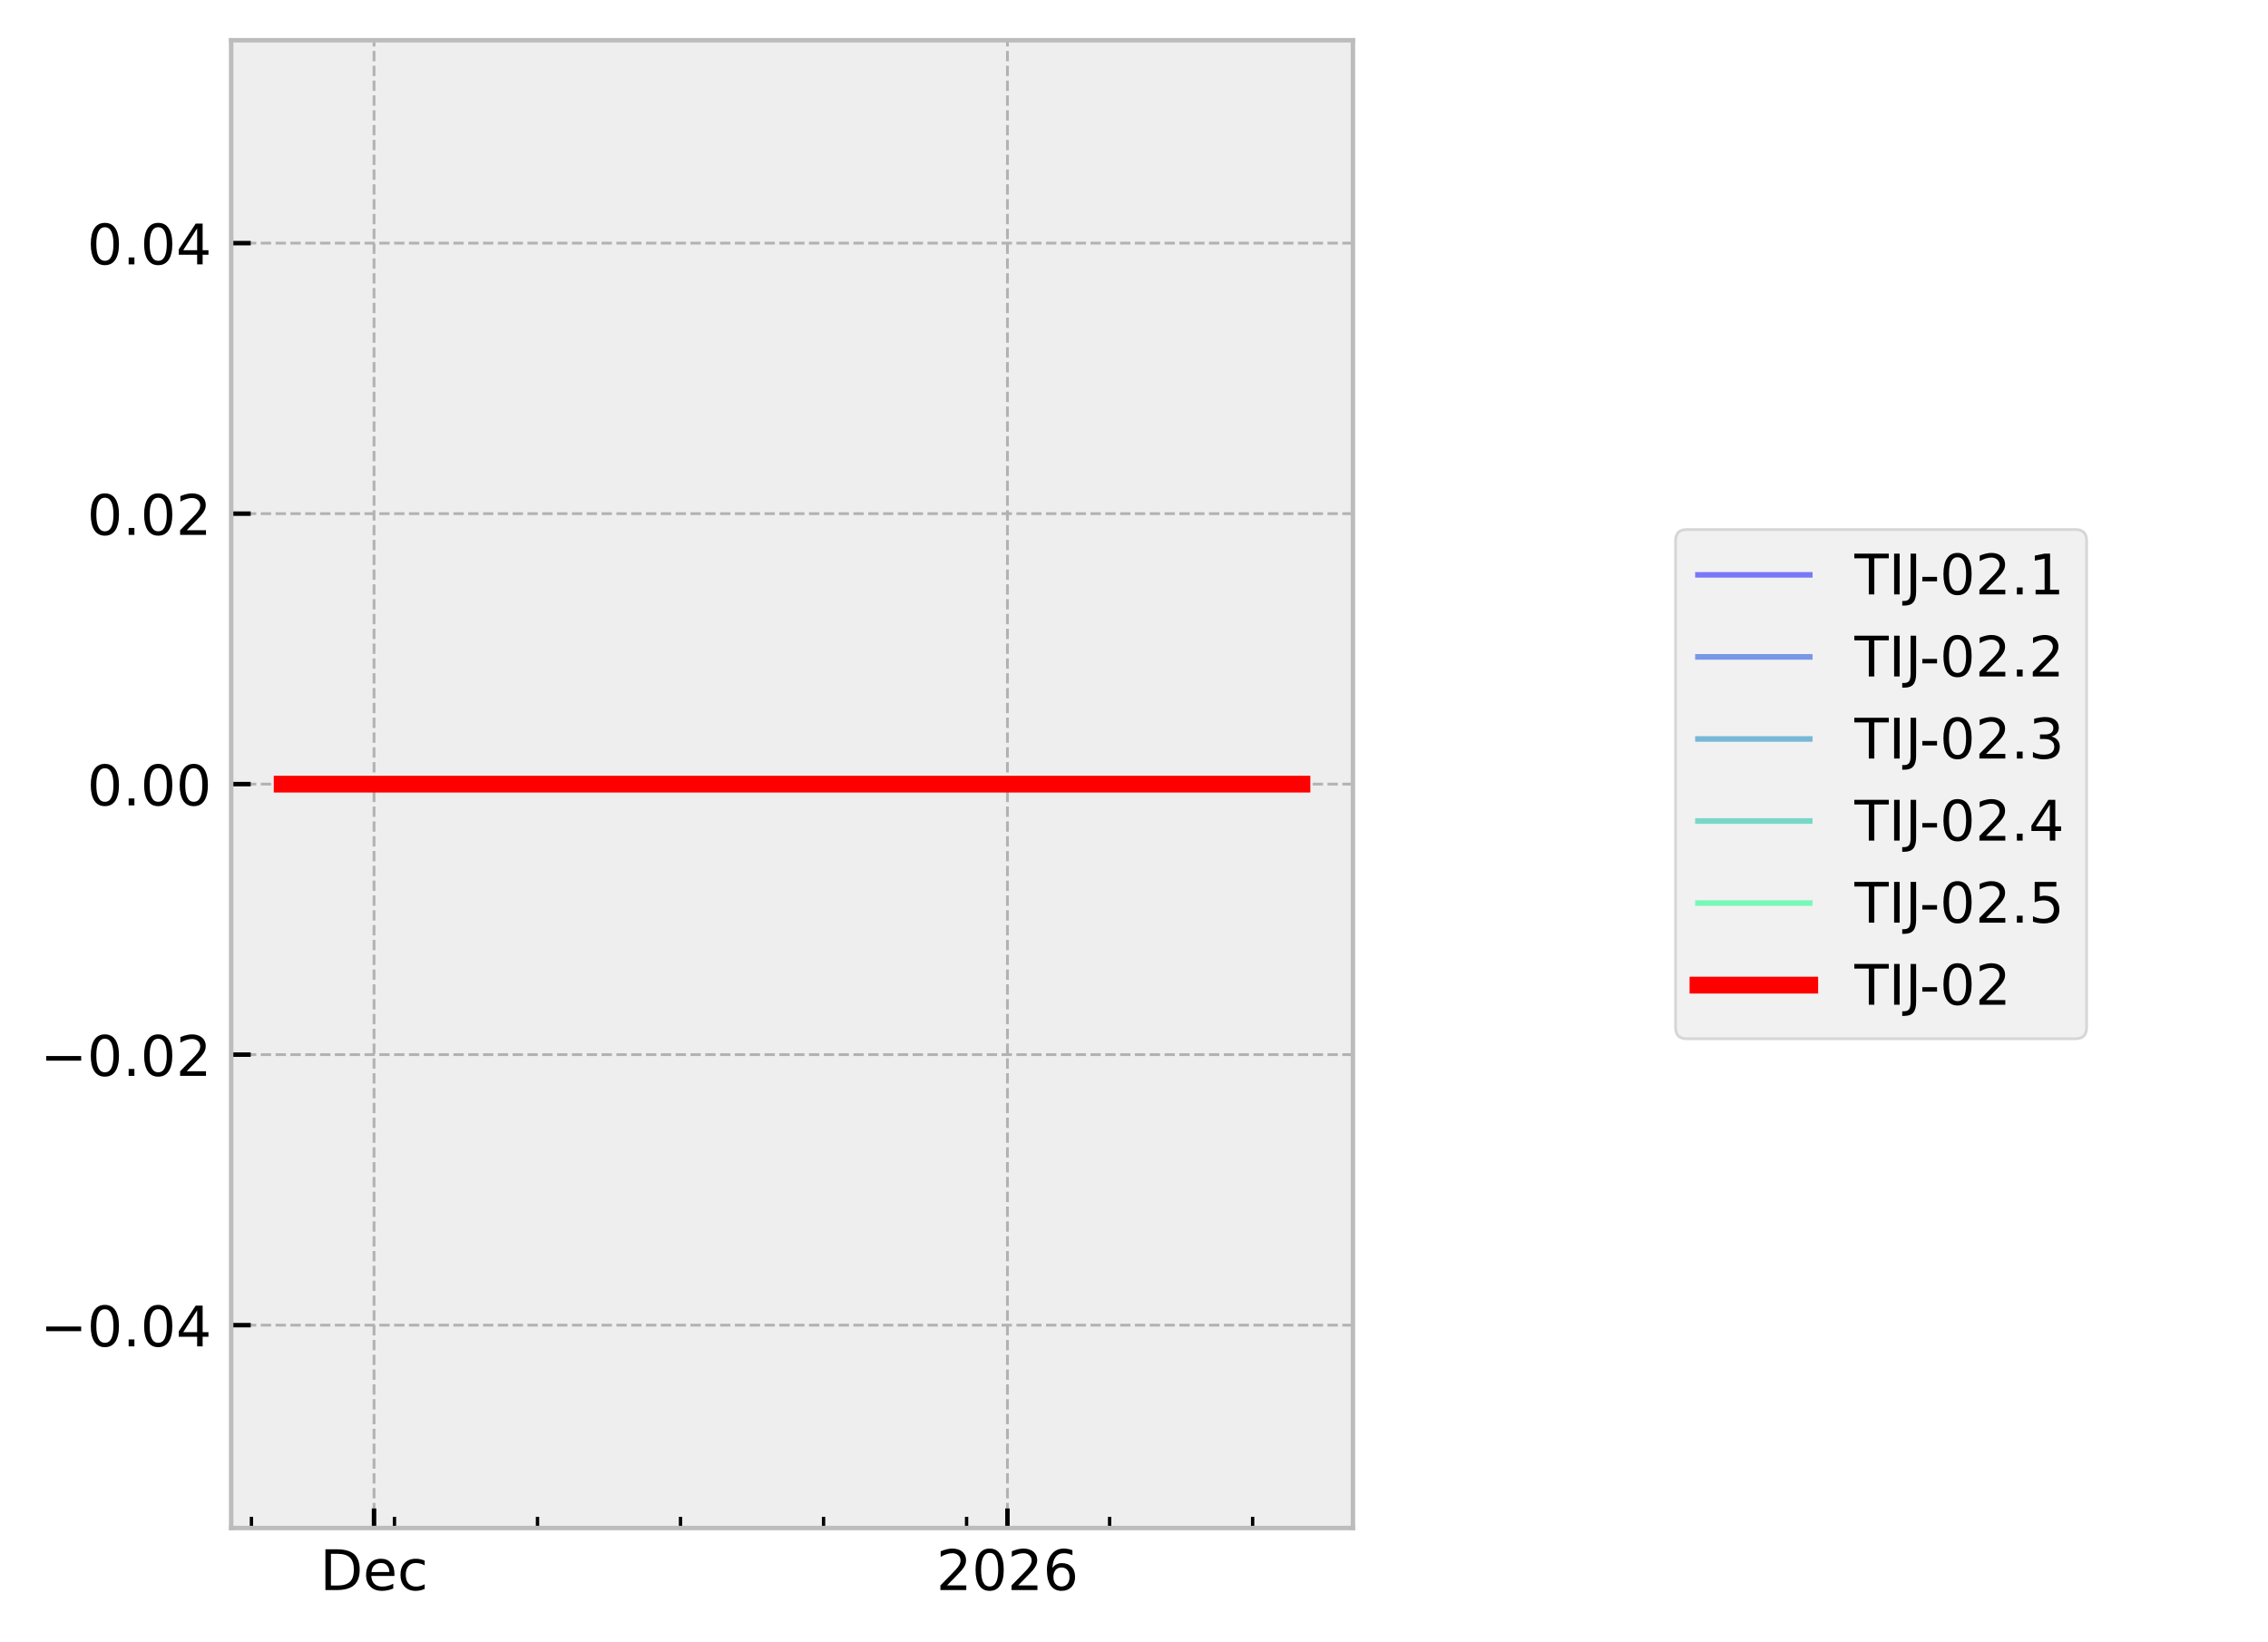
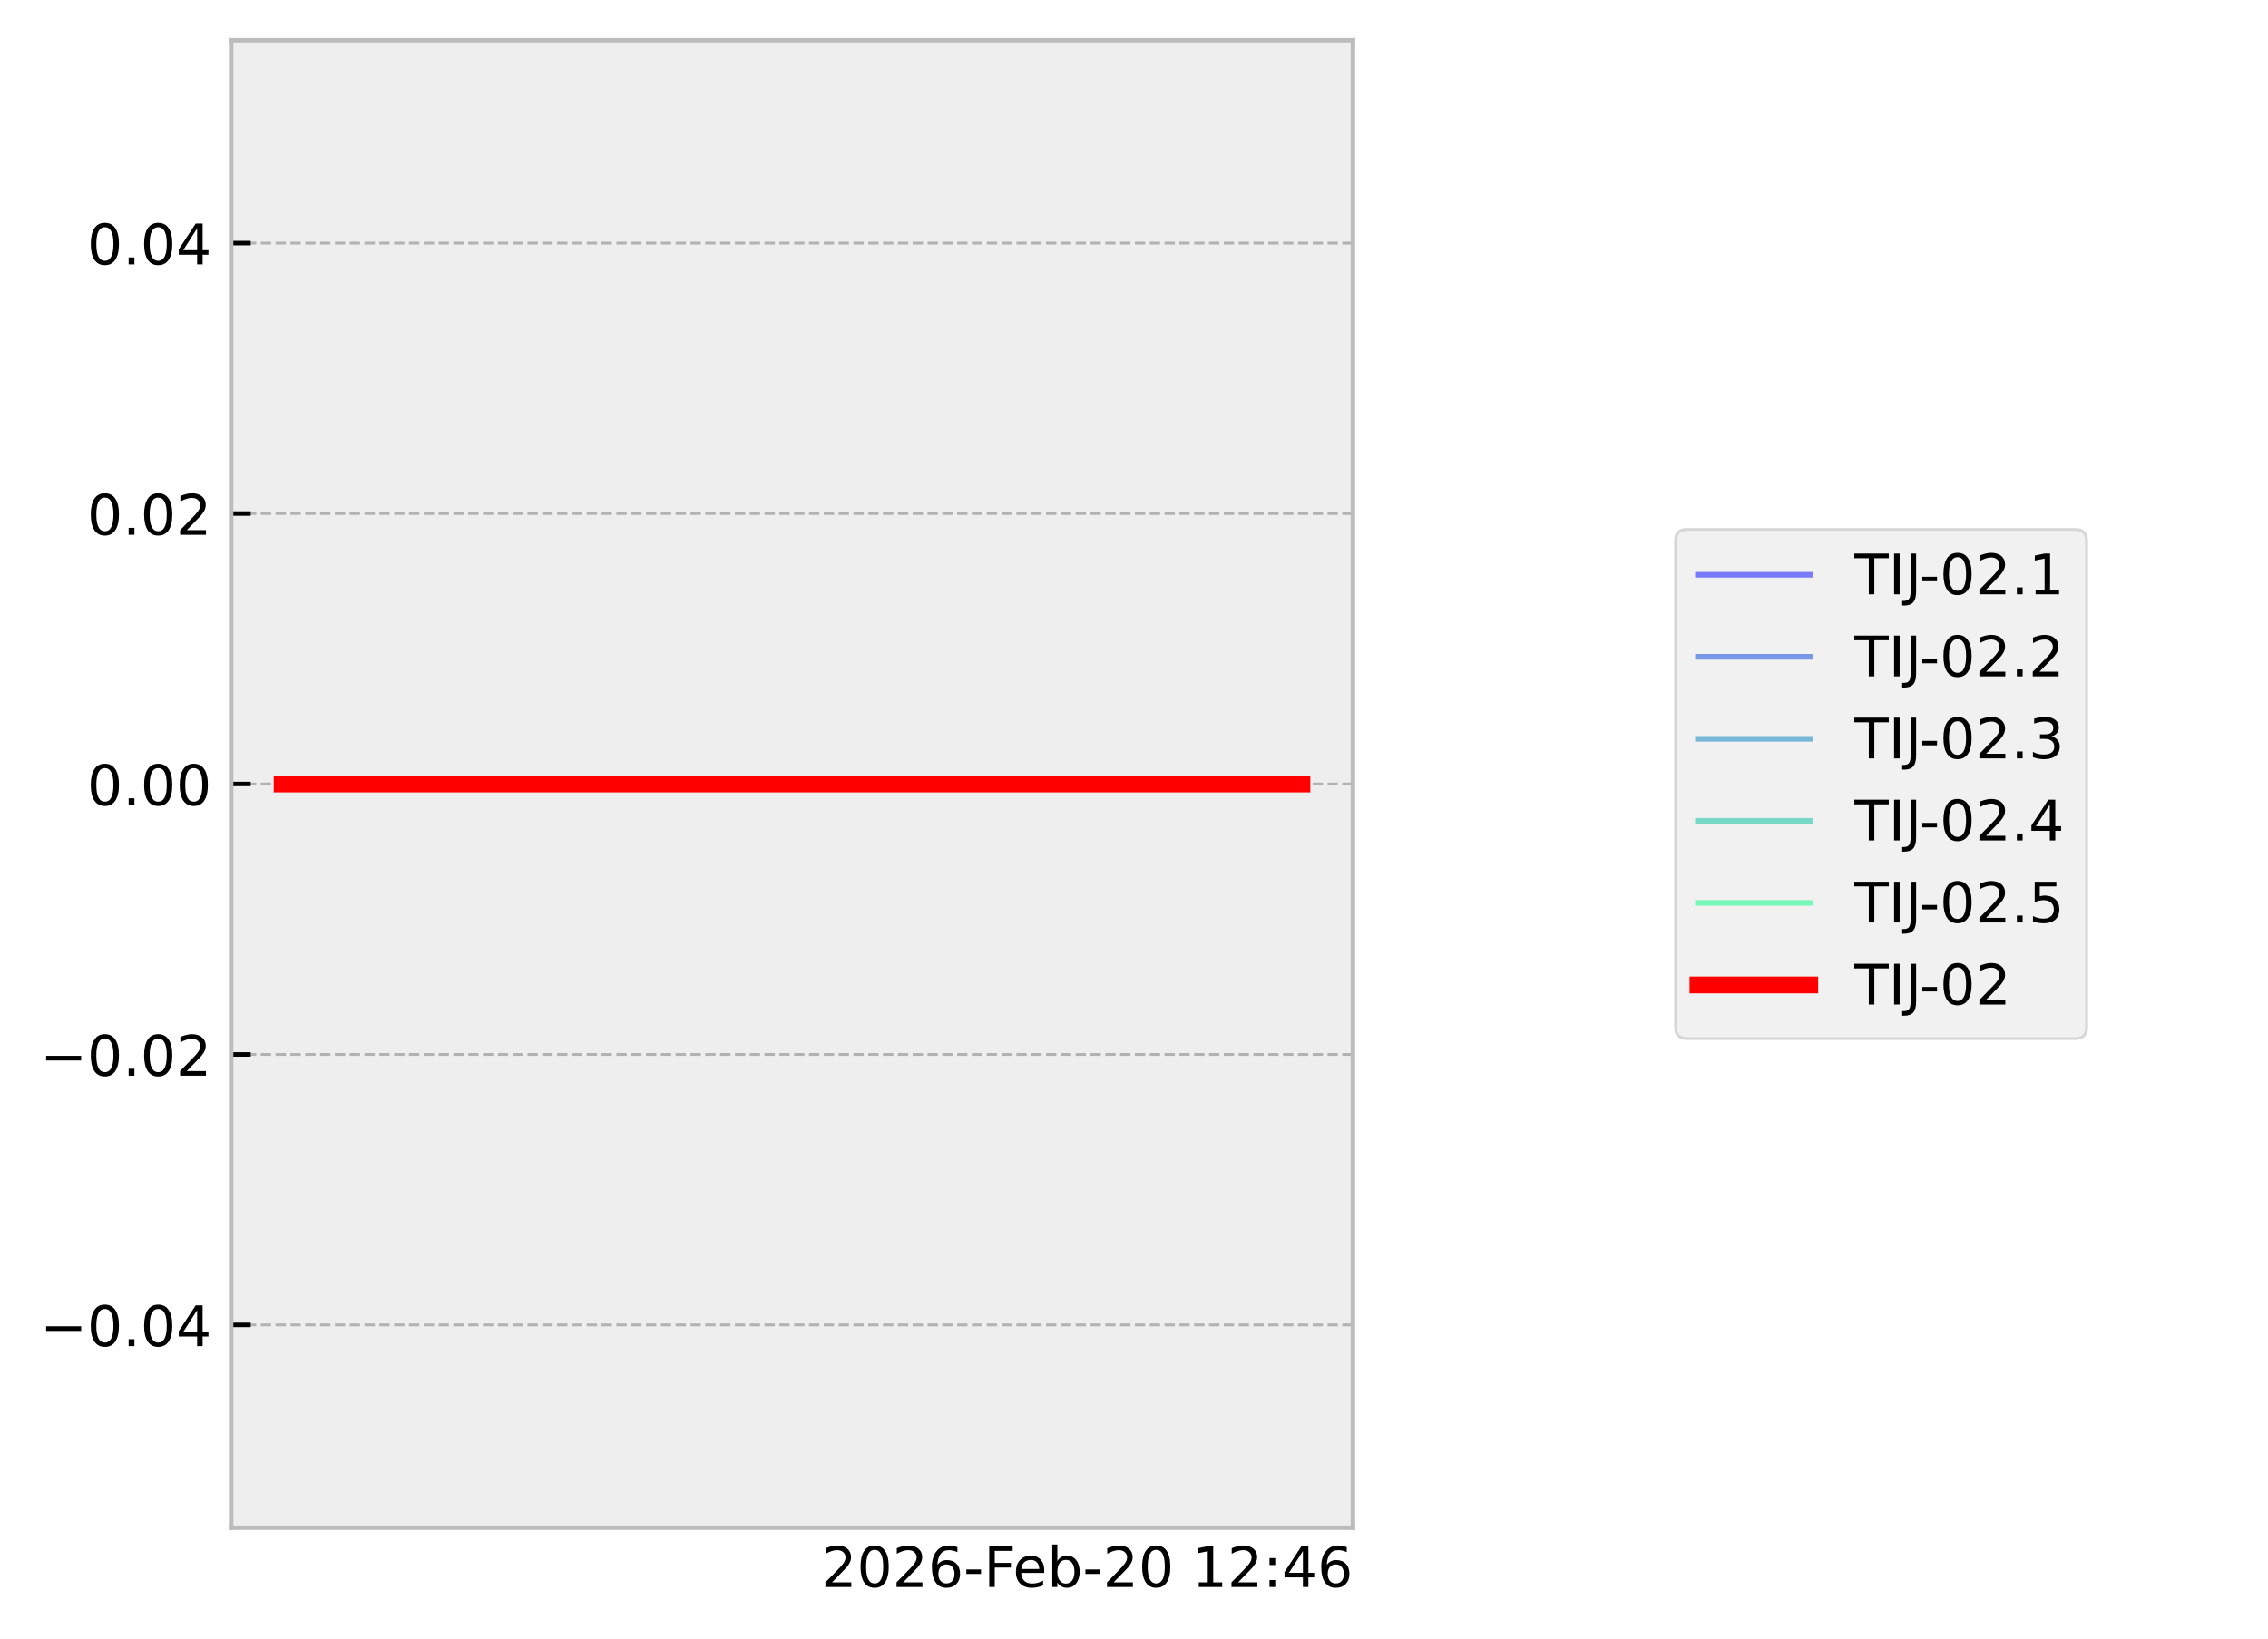
- <svg xmlns="http://www.w3.org/2000/svg" xmlns:xlink="http://www.w3.org/1999/xlink" width="405.665pt" height="293.69pt" viewBox="0 0 405.665 293.69" version="1.1">
+ <svg xmlns="http://www.w3.org/2000/svg" xmlns:xlink="http://www.w3.org/1999/xlink" width="405.665pt" height="293.19pt" viewBox="0 0 405.665 293.19" version="1.1">
  <defs>
    <style type="text/css">*{stroke-linejoin: round; stroke-linecap: butt}</style>
  </defs>
  <g id="figure_1">
    <g id="patch_1">
-       <path d="M 0 293.69  L 405.665 293.69  L 405.665 0  L 0 0  z " style="fill: #ffffff" />
+       <path d="M 0 293.19  L 405.665 293.19  L 405.665 0  L 0 0  z " style="fill: #ffffff" />
    </g>
    <g id="axes_1">
      <g id="patch_2">
        <path d="M 41.345 273.312  L 241.991 273.312  L 241.991 7.2  L 41.345 7.2  z " style="fill: #eeeeee" />
      </g>
      <g id="matplotlib.axis_1">
-         <g id="xtick_1">
-           <g id="line2d_1">
-             <path d="M 66.901 273.312  L 66.901 7.2  " clip-path="url(#pb2c8a89c76)" style="fill: none; stroke-dasharray: 1.85,0.8; stroke-dashoffset: 0; stroke: #b2b2b2; stroke-width: 0.5" />
-           </g>
-           <g id="line2d_2">
-             <defs>
-               <path id="m8e62d11ac5" d="M 0 0  L 0 -3.5  " style="stroke: #000000; stroke-width: 0.8" />
-             </defs>
-             <g>
-               <use xlink:href="#m8e62d11ac5" x="66.901" y="273.312" style="stroke: #000000; stroke-width: 0.8" />
-             </g>
-           </g>
-           <g id="text_1">
-             <g transform="translate(57.22551 284.4104) scale(0.1 -0.1)">
-               <defs>
-                 <path id="DejaVuSans-44" d="M 1259 4147  L 1259 519  L 2022 519  Q 2988 519 3436 956  Q 3884 1394 3884 2338  Q 3884 3275 3436 3711  Q 2988 4147 2022 4147  L 1259 4147  z M 628 4666  L 1925 4666  Q 3281 4666 3915 4102  Q 4550 3538 4550 2338  Q 4550 1131 3912 565  Q 3275 0 1925 0  L 628 0  L 628 4666  z " transform="scale(0.015625)" />
-                 <path id="DejaVuSans-65" d="M 3597 1894  L 3597 1613  L 953 1613  Q 991 1019 1311 708  Q 1631 397 2203 397  Q 2534 397 2845 478  Q 3156 559 3463 722  L 3463 178  Q 3153 47 2828 -22  Q 2503 -91 2169 -91  Q 1331 -91 842 396  Q 353 884 353 1716  Q 353 2575 817 3079  Q 1281 3584 2069 3584  Q 2775 3584 3186 3129  Q 3597 2675 3597 1894  z M 3022 2063  Q 3016 2534 2758 2815  Q 2500 3097 2075 3097  Q 1594 3097 1305 2825  Q 1016 2553 972 2059  L 3022 2063  z " transform="scale(0.015625)" />
-                 <path id="DejaVuSans-63" d="M 3122 3366  L 3122 2828  Q 2878 2963 2633 3030  Q 2388 3097 2138 3097  Q 1578 3097 1268 2742  Q 959 2388 959 1747  Q 959 1106 1268 751  Q 1578 397 2138 397  Q 2388 397 2633 464  Q 2878 531 3122 666  L 3122 134  Q 2881 22 2623 -34  Q 2366 -91 2075 -91  Q 1284 -91 818 406  Q 353 903 353 1747  Q 353 2603 823 3093  Q 1294 3584 2113 3584  Q 2378 3584 2631 3529  Q 2884 3475 3122 3366  z " transform="scale(0.015625)" />
-               </defs>
-               <use xlink:href="#DejaVuSans-44" />
-               <use xlink:href="#DejaVuSans-65" transform="translate(77.00195 0)" />
-               <use xlink:href="#DejaVuSans-63" transform="translate(138.5254 0)" />
-             </g>
-           </g>
-         </g>
-         <g id="xtick_2">
-           <g id="line2d_3">
-             <path d="M 180.198 273.312  L 180.198 7.2  " clip-path="url(#pb2c8a89c76)" style="fill: none; stroke-dasharray: 1.85,0.8; stroke-dashoffset: 0; stroke: #b2b2b2; stroke-width: 0.5" />
-           </g>
-           <g id="line2d_4">
-             <g>
-               <use xlink:href="#m8e62d11ac5" x="180.198" y="273.312" style="stroke: #000000; stroke-width: 0.8" />
-             </g>
-           </g>
-           <g id="text_2">
-             <g transform="translate(167.4726 284.4104) scale(0.1 -0.1)">
-               <defs>
-                 <path id="DejaVuSans-32" d="M 1228 531  L 3431 531  L 3431 0  L 469 0  L 469 531  Q 828 903 1448 1529  Q 2069 2156 2228 2338  Q 2531 2678 2651 2914  Q 2772 3150 2772 3378  Q 2772 3750 2511 3984  Q 2250 4219 1831 4219  Q 1534 4219 1204 4116  Q 875 4013 500 3803  L 500 4441  Q 881 4594 1212 4672  Q 1544 4750 1819 4750  Q 2544 4750 2975 4387  Q 3406 4025 3406 3419  Q 3406 3131 3298 2873  Q 3191 2616 2906 2266  Q 2828 2175 2409 1742  Q 1991 1309 1228 531  z " transform="scale(0.015625)" />
-                 <path id="DejaVuSans-30" d="M 2034 4250  Q 1547 4250 1301 3770  Q 1056 3291 1056 2328  Q 1056 1369 1301 889  Q 1547 409 2034 409  Q 2525 409 2770 889  Q 3016 1369 3016 2328  Q 3016 3291 2770 3770  Q 2525 4250 2034 4250  z M 2034 4750  Q 2819 4750 3233 4129  Q 3647 3509 3647 2328  Q 3647 1150 3233 529  Q 2819 -91 2034 -91  Q 1250 -91 836 529  Q 422 1150 422 2328  Q 422 3509 836 4129  Q 1250 4750 2034 4750  z " transform="scale(0.015625)" />
-                 <path id="DejaVuSans-36" d="M 2113 2584  Q 1688 2584 1439 2293  Q 1191 2003 1191 1497  Q 1191 994 1439 701  Q 1688 409 2113 409  Q 2538 409 2786 701  Q 3034 994 3034 1497  Q 3034 2003 2786 2293  Q 2538 2584 2113 2584  z M 3366 4563  L 3366 3988  Q 3128 4100 2886 4159  Q 2644 4219 2406 4219  Q 1781 4219 1451 3797  Q 1122 3375 1075 2522  Q 1259 2794 1537 2939  Q 1816 3084 2150 3084  Q 2853 3084 3261 2657  Q 3669 2231 3669 1497  Q 3669 778 3244 343  Q 2819 -91 2113 -91  Q 1303 -91 875 529  Q 447 1150 447 2328  Q 447 3434 972 4092  Q 1497 4750 2381 4750  Q 2619 4750 2861 4703  Q 3103 4656 3366 4563  z " transform="scale(0.015625)" />
-               </defs>
-               <use xlink:href="#DejaVuSans-32" />
-               <use xlink:href="#DejaVuSans-30" transform="translate(63.62305 0)" />
-               <use xlink:href="#DejaVuSans-32" transform="translate(127.2461 0)" />
-               <use xlink:href="#DejaVuSans-36" transform="translate(190.8691 0)" />
-             </g>
-           </g>
-         </g>
-         <g id="xtick_3">
-           <g id="line2d_5">
-             <defs>
-               <path id="m027ac26f08" d="M 0 0  L 0 -2  " style="stroke: #000000; stroke-width: 0.6" />
-             </defs>
-             <g>
-               <use xlink:href="#m027ac26f08" x="44.973" y="273.312" style="stroke: #000000; stroke-width: 0.6" />
-             </g>
-           </g>
-         </g>
-         <g id="xtick_4">
-           <g id="line2d_6">
-             <g>
-               <use xlink:href="#m027ac26f08" x="70.556" y="273.312" style="stroke: #000000; stroke-width: 0.6" />
-             </g>
-           </g>
-         </g>
-         <g id="xtick_5">
-           <g id="line2d_7">
-             <g>
-               <use xlink:href="#m027ac26f08" x="96.139" y="273.312" style="stroke: #000000; stroke-width: 0.6" />
-             </g>
-           </g>
-         </g>
-         <g id="xtick_6">
-           <g id="line2d_8">
-             <g>
-               <use xlink:href="#m027ac26f08" x="121.722" y="273.312" style="stroke: #000000; stroke-width: 0.6" />
-             </g>
-           </g>
-         </g>
-         <g id="xtick_7">
-           <g id="line2d_9">
-             <g>
-               <use xlink:href="#m027ac26f08" x="147.305" y="273.312" style="stroke: #000000; stroke-width: 0.6" />
-             </g>
-           </g>
-         </g>
-         <g id="xtick_8">
-           <g id="line2d_10">
-             <g>
-               <use xlink:href="#m027ac26f08" x="172.888" y="273.312" style="stroke: #000000; stroke-width: 0.6" />
-             </g>
-           </g>
-         </g>
-         <g id="xtick_9">
-           <g id="line2d_11">
-             <g>
-               <use xlink:href="#m027ac26f08" x="198.471" y="273.312" style="stroke: #000000; stroke-width: 0.6" />
-             </g>
-           </g>
-         </g>
-         <g id="xtick_10">
-           <g id="line2d_12">
-             <g>
-               <use xlink:href="#m027ac26f08" x="224.054" y="273.312" style="stroke: #000000; stroke-width: 0.6" />
-             </g>
+         <g id="text_1">
+           <g transform="translate(146.9006 283.9104) scale(0.1 -0.1)">
+             <defs>
+               <path id="DejaVuSans-32" d="M 1228 531  L 3431 531  L 3431 0  L 469 0  L 469 531  Q 828 903 1448 1529  Q 2069 2156 2228 2338  Q 2531 2678 2651 2914  Q 2772 3150 2772 3378  Q 2772 3750 2511 3984  Q 2250 4219 1831 4219  Q 1534 4219 1204 4116  Q 875 4013 500 3803  L 500 4441  Q 881 4594 1212 4672  Q 1544 4750 1819 4750  Q 2544 4750 2975 4387  Q 3406 4025 3406 3419  Q 3406 3131 3298 2873  Q 3191 2616 2906 2266  Q 2828 2175 2409 1742  Q 1991 1309 1228 531  z " transform="scale(0.015625)" />
+               <path id="DejaVuSans-30" d="M 2034 4250  Q 1547 4250 1301 3770  Q 1056 3291 1056 2328  Q 1056 1369 1301 889  Q 1547 409 2034 409  Q 2525 409 2770 889  Q 3016 1369 3016 2328  Q 3016 3291 2770 3770  Q 2525 4250 2034 4250  z M 2034 4750  Q 2819 4750 3233 4129  Q 3647 3509 3647 2328  Q 3647 1150 3233 529  Q 2819 -91 2034 -91  Q 1250 -91 836 529  Q 422 1150 422 2328  Q 422 3509 836 4129  Q 1250 4750 2034 4750  z " transform="scale(0.015625)" />
+               <path id="DejaVuSans-36" d="M 2113 2584  Q 1688 2584 1439 2293  Q 1191 2003 1191 1497  Q 1191 994 1439 701  Q 1688 409 2113 409  Q 2538 409 2786 701  Q 3034 994 3034 1497  Q 3034 2003 2786 2293  Q 2538 2584 2113 2584  z M 3366 4563  L 3366 3988  Q 3128 4100 2886 4159  Q 2644 4219 2406 4219  Q 1781 4219 1451 3797  Q 1122 3375 1075 2522  Q 1259 2794 1537 2939  Q 1816 3084 2150 3084  Q 2853 3084 3261 2657  Q 3669 2231 3669 1497  Q 3669 778 3244 343  Q 2819 -91 2113 -91  Q 1303 -91 875 529  Q 447 1150 447 2328  Q 447 3434 972 4092  Q 1497 4750 2381 4750  Q 2619 4750 2861 4703  Q 3103 4656 3366 4563  z " transform="scale(0.015625)" />
+               <path id="DejaVuSans-2d" d="M 313 2009  L 1997 2009  L 1997 1497  L 313 1497  L 313 2009  z " transform="scale(0.015625)" />
+               <path id="DejaVuSans-46" d="M 628 4666  L 3309 4666  L 3309 4134  L 1259 4134  L 1259 2759  L 3109 2759  L 3109 2228  L 1259 2228  L 1259 0  L 628 0  L 628 4666  z " transform="scale(0.015625)" />
+               <path id="DejaVuSans-65" d="M 3597 1894  L 3597 1613  L 953 1613  Q 991 1019 1311 708  Q 1631 397 2203 397  Q 2534 397 2845 478  Q 3156 559 3463 722  L 3463 178  Q 3153 47 2828 -22  Q 2503 -91 2169 -91  Q 1331 -91 842 396  Q 353 884 353 1716  Q 353 2575 817 3079  Q 1281 3584 2069 3584  Q 2775 3584 3186 3129  Q 3597 2675 3597 1894  z M 3022 2063  Q 3016 2534 2758 2815  Q 2500 3097 2075 3097  Q 1594 3097 1305 2825  Q 1016 2553 972 2059  L 3022 2063  z " transform="scale(0.015625)" />
+               <path id="DejaVuSans-62" d="M 3116 1747  Q 3116 2381 2855 2742  Q 2594 3103 2138 3103  Q 1681 3103 1420 2742  Q 1159 2381 1159 1747  Q 1159 1113 1420 752  Q 1681 391 2138 391  Q 2594 391 2855 752  Q 3116 1113 3116 1747  z M 1159 2969  Q 1341 3281 1617 3432  Q 1894 3584 2278 3584  Q 2916 3584 3314 3078  Q 3713 2572 3713 1747  Q 3713 922 3314 415  Q 2916 -91 2278 -91  Q 1894 -91 1617 61  Q 1341 213 1159 525  L 1159 0  L 581 0  L 581 4863  L 1159 4863  L 1159 2969  z " transform="scale(0.015625)" />
+               <path id="DejaVuSans-20" transform="scale(0.015625)" />
+               <path id="DejaVuSans-31" d="M 794 531  L 1825 531  L 1825 4091  L 703 3866  L 703 4441  L 1819 4666  L 2450 4666  L 2450 531  L 3481 531  L 3481 0  L 794 0  L 794 531  z " transform="scale(0.015625)" />
+               <path id="DejaVuSans-3a" d="M 750 794  L 1409 794  L 1409 0  L 750 0  L 750 794  z M 750 3309  L 1409 3309  L 1409 2516  L 750 2516  L 750 3309  z " transform="scale(0.015625)" />
+               <path id="DejaVuSans-34" d="M 2419 4116  L 825 1625  L 2419 1625  L 2419 4116  z M 2253 4666  L 3047 4666  L 3047 1625  L 3713 1625  L 3713 1100  L 3047 1100  L 3047 0  L 2419 0  L 2419 1100  L 313 1100  L 313 1709  L 2253 4666  z " transform="scale(0.015625)" />
+             </defs>
+             <use xlink:href="#DejaVuSans-32" />
+             <use xlink:href="#DejaVuSans-30" transform="translate(63.62305 0)" />
+             <use xlink:href="#DejaVuSans-32" transform="translate(127.2461 0)" />
+             <use xlink:href="#DejaVuSans-36" transform="translate(190.8691 0)" />
+             <use xlink:href="#DejaVuSans-2d" transform="translate(254.4922 0)" />
+             <use xlink:href="#DejaVuSans-46" transform="translate(290.5762 0)" />
+             <use xlink:href="#DejaVuSans-65" transform="translate(342.5957 0)" />
+             <use xlink:href="#DejaVuSans-62" transform="translate(404.1191 0)" />
+             <use xlink:href="#DejaVuSans-2d" transform="translate(467.5957 0)" />
+             <use xlink:href="#DejaVuSans-32" transform="translate(503.6797 0)" />
+             <use xlink:href="#DejaVuSans-30" transform="translate(567.3027 0)" />
+             <use xlink:href="#DejaVuSans-20" transform="translate(630.9258 0)" />
+             <use xlink:href="#DejaVuSans-31" transform="translate(662.7129 0)" />
+             <use xlink:href="#DejaVuSans-32" transform="translate(726.3359 0)" />
+             <use xlink:href="#DejaVuSans-3a" transform="translate(789.959 0)" />
+             <use xlink:href="#DejaVuSans-34" transform="translate(823.6504 0)" />
+             <use xlink:href="#DejaVuSans-36" transform="translate(887.2734 0)" />
          </g>
        </g>
      </g>
      <g id="matplotlib.axis_2">
        <g id="ytick_1">
-           <g id="line2d_13">
-             <path d="M 41.345 237.024  L 241.991 237.024  " clip-path="url(#pb2c8a89c76)" style="fill: none; stroke-dasharray: 1.85,0.8; stroke-dashoffset: 0; stroke: #b2b2b2; stroke-width: 0.5" />
-           </g>
-           <g id="line2d_14">
-             <defs>
-               <path id="m782dd693f7" d="M 0 0  L 3.5 0  " style="stroke: #000000; stroke-width: 0.8" />
-             </defs>
-             <g>
-               <use xlink:href="#m782dd693f7" x="41.345" y="237.024" style="stroke: #000000; stroke-width: 0.8" />
-             </g>
-           </g>
-           <g id="text_3">
+           <g id="line2d_1">
+             <path d="M 41.345 237.024  L 241.991 237.024  " clip-path="url(#p69bd0a2694)" style="fill: none; stroke-dasharray: 1.85,0.8; stroke-dashoffset: 0; stroke: #b2b2b2; stroke-width: 0.5" />
+           </g>
+           <g id="line2d_2">
+             <defs>
+               <path id="m537634cccd" d="M 0 0  L 3.5 0  " style="stroke: #000000; stroke-width: 0.8" />
+             </defs>
+             <g>
+               <use xlink:href="#m537634cccd" x="41.345" y="237.024" style="stroke: #000000; stroke-width: 0.8" />
+             </g>
+           </g>
+           <g id="text_2">
            <g transform="translate(7.2 240.8232) scale(0.1 -0.1)">
              <defs>
                <path id="DejaVuSans-2212" d="M 678 2272  L 4684 2272  L 4684 1741  L 678 1741  L 678 2272  z " transform="scale(0.015625)" />
                <path id="DejaVuSans-2e" d="M 684 794  L 1344 794  L 1344 0  L 684 0  L 684 794  z " transform="scale(0.015625)" />
-                 <path id="DejaVuSans-34" d="M 2419 4116  L 825 1625  L 2419 1625  L 2419 4116  z M 2253 4666  L 3047 4666  L 3047 1625  L 3713 1625  L 3713 1100  L 3047 1100  L 3047 0  L 2419 0  L 2419 1100  L 313 1100  L 313 1709  L 2253 4666  z " transform="scale(0.015625)" />
              </defs>
              <use xlink:href="#DejaVuSans-2212" />
              <use xlink:href="#DejaVuSans-30" transform="translate(83.78906 0)" />
              <use xlink:href="#DejaVuSans-2e" transform="translate(147.4121 0)" />
              <use xlink:href="#DejaVuSans-30" transform="translate(179.1992 0)" />
              <use xlink:href="#DejaVuSans-34" transform="translate(242.8223 0)" />
            </g>
          </g>
        </g>
        <g id="ytick_2">
-           <g id="line2d_15">
-             <path d="M 41.345 188.64  L 241.991 188.64  " clip-path="url(#pb2c8a89c76)" style="fill: none; stroke-dasharray: 1.85,0.8; stroke-dashoffset: 0; stroke: #b2b2b2; stroke-width: 0.5" />
-           </g>
-           <g id="line2d_16">
-             <g>
-               <use xlink:href="#m782dd693f7" x="41.345" y="188.64" style="stroke: #000000; stroke-width: 0.8" />
-             </g>
-           </g>
-           <g id="text_4">
+           <g id="line2d_3">
+             <path d="M 41.345 188.64  L 241.991 188.64  " clip-path="url(#p69bd0a2694)" style="fill: none; stroke-dasharray: 1.85,0.8; stroke-dashoffset: 0; stroke: #b2b2b2; stroke-width: 0.5" />
+           </g>
+           <g id="line2d_4">
+             <g>
+               <use xlink:href="#m537634cccd" x="41.345" y="188.64" style="stroke: #000000; stroke-width: 0.8" />
+             </g>
+           </g>
+           <g id="text_3">
            <g transform="translate(7.2 192.4392) scale(0.1 -0.1)">
              <use xlink:href="#DejaVuSans-2212" />
              <use xlink:href="#DejaVuSans-30" transform="translate(83.78906 0)" />
              <use xlink:href="#DejaVuSans-2e" transform="translate(147.4121 0)" />
              <use xlink:href="#DejaVuSans-30" transform="translate(179.1992 0)" />
              <use xlink:href="#DejaVuSans-32" transform="translate(242.8223 0)" />
            </g>
          </g>
        </g>
        <g id="ytick_3">
-           <g id="line2d_17">
-             <path d="M 41.345 140.256  L 241.991 140.256  " clip-path="url(#pb2c8a89c76)" style="fill: none; stroke-dasharray: 1.85,0.8; stroke-dashoffset: 0; stroke: #b2b2b2; stroke-width: 0.5" />
-           </g>
-           <g id="line2d_18">
-             <g>
-               <use xlink:href="#m782dd693f7" x="41.345" y="140.256" style="stroke: #000000; stroke-width: 0.8" />
-             </g>
-           </g>
-           <g id="text_5">
+           <g id="line2d_5">
+             <path d="M 41.345 140.256  L 241.991 140.256  " clip-path="url(#p69bd0a2694)" style="fill: none; stroke-dasharray: 1.85,0.8; stroke-dashoffset: 0; stroke: #b2b2b2; stroke-width: 0.5" />
+           </g>
+           <g id="line2d_6">
+             <g>
+               <use xlink:href="#m537634cccd" x="41.345" y="140.256" style="stroke: #000000; stroke-width: 0.8" />
+             </g>
+           </g>
+           <g id="text_4">
            <g transform="translate(15.57969 144.0552) scale(0.1 -0.1)">
              <use xlink:href="#DejaVuSans-30" />
              <use xlink:href="#DejaVuSans-2e" transform="translate(63.62305 0)" />
              <use xlink:href="#DejaVuSans-30" transform="translate(95.41016 0)" />
              <use xlink:href="#DejaVuSans-30" transform="translate(159.0332 0)" />
            </g>
          </g>
        </g>
        <g id="ytick_4">
-           <g id="line2d_19">
-             <path d="M 41.345 91.872  L 241.991 91.872  " clip-path="url(#pb2c8a89c76)" style="fill: none; stroke-dasharray: 1.85,0.8; stroke-dashoffset: 0; stroke: #b2b2b2; stroke-width: 0.5" />
-           </g>
-           <g id="line2d_20">
-             <g>
-               <use xlink:href="#m782dd693f7" x="41.345" y="91.872" style="stroke: #000000; stroke-width: 0.8" />
-             </g>
-           </g>
-           <g id="text_6">
+           <g id="line2d_7">
+             <path d="M 41.345 91.872  L 241.991 91.872  " clip-path="url(#p69bd0a2694)" style="fill: none; stroke-dasharray: 1.85,0.8; stroke-dashoffset: 0; stroke: #b2b2b2; stroke-width: 0.5" />
+           </g>
+           <g id="line2d_8">
+             <g>
+               <use xlink:href="#m537634cccd" x="41.345" y="91.872" style="stroke: #000000; stroke-width: 0.8" />
+             </g>
+           </g>
+           <g id="text_5">
            <g transform="translate(15.57969 95.67122) scale(0.1 -0.1)">
              <use xlink:href="#DejaVuSans-30" />
              <use xlink:href="#DejaVuSans-2e" transform="translate(63.62305 0)" />
              <use xlink:href="#DejaVuSans-30" transform="translate(95.41016 0)" />
              <use xlink:href="#DejaVuSans-32" transform="translate(159.0332 0)" />
            </g>
          </g>
        </g>
        <g id="ytick_5">
-           <g id="line2d_21">
-             <path d="M 41.345 43.488  L 241.991 43.488  " clip-path="url(#pb2c8a89c76)" style="fill: none; stroke-dasharray: 1.85,0.8; stroke-dashoffset: 0; stroke: #b2b2b2; stroke-width: 0.5" />
-           </g>
-           <g id="line2d_22">
-             <g>
-               <use xlink:href="#m782dd693f7" x="41.345" y="43.488" style="stroke: #000000; stroke-width: 0.8" />
-             </g>
-           </g>
-           <g id="text_7">
+           <g id="line2d_9">
+             <path d="M 41.345 43.488  L 241.991 43.488  " clip-path="url(#p69bd0a2694)" style="fill: none; stroke-dasharray: 1.85,0.8; stroke-dashoffset: 0; stroke: #b2b2b2; stroke-width: 0.5" />
+           </g>
+           <g id="line2d_10">
+             <g>
+               <use xlink:href="#m537634cccd" x="41.345" y="43.488" style="stroke: #000000; stroke-width: 0.8" />
+             </g>
+           </g>
+           <g id="text_6">
            <g transform="translate(15.57969 47.28722) scale(0.1 -0.1)">
              <use xlink:href="#DejaVuSans-30" />
              <use xlink:href="#DejaVuSans-2e" transform="translate(63.62305 0)" />
              <use xlink:href="#DejaVuSans-30" transform="translate(95.41016 0)" />
              <use xlink:href="#DejaVuSans-34" transform="translate(159.0332 0)" />
            </g>
          </g>
        </g>
      </g>
-       <g id="line2d_23">
-         <path d="M 50.466 140.256  L 101.962 140.256  L 123.738 140.256  L 222.539 140.256  L 232.743 140.256  L 232.871 140.256  " clip-path="url(#pb2c8a89c76)" style="fill: none; stroke: #0000ff; stroke-opacity: 0.5; stroke-linecap: square" />
-       </g>
-       <g id="line2d_24">
-         <path d="M 50.466 140.256  L 101.962 140.256  L 123.738 140.256  L 222.539 140.256  L 232.743 140.256  L 232.871 140.256  " clip-path="url(#pb2c8a89c76)" style="fill: none; stroke: #0040df; stroke-opacity: 0.5; stroke-linecap: square" />
-       </g>
-       <g id="line2d_25">
-         <path d="M 50.466 140.256  L 101.962 140.256  L 123.738 140.256  L 222.539 140.256  L 232.743 140.256  L 232.871 140.256  " clip-path="url(#pb2c8a89c76)" style="fill: none; stroke: #0080bf; stroke-opacity: 0.5; stroke-linecap: square" />
-       </g>
-       <g id="line2d_26">
-         <path d="M 50.466 140.256  L 101.962 140.256  L 123.738 140.256  L 222.539 140.256  L 232.743 140.256  L 232.871 140.256  " clip-path="url(#pb2c8a89c76)" style="fill: none; stroke: #00c09f; stroke-opacity: 0.5; stroke-linecap: square" />
-       </g>
-       <g id="line2d_27">
-         <path d="M 50.466 140.256  L 101.962 140.256  L 123.738 140.256  L 222.539 140.256  L 232.743 140.256  L 232.871 140.256  " clip-path="url(#pb2c8a89c76)" style="fill: none; stroke: #00ff80; stroke-opacity: 0.5; stroke-linecap: square" />
-       </g>
-       <g id="line2d_28">
-         <path d="M 50.466 140.256  L 101.962 140.256  L 123.738 140.256  L 222.539 140.256  L 232.743 140.256  L 232.871 140.256  " clip-path="url(#pb2c8a89c76)" style="fill: none; stroke: #ff0000; stroke-width: 3; stroke-linecap: square" />
+       <g id="line2d_11">
+         <path d="M 50.466 140.256  L 232.871 140.256  " clip-path="url(#p69bd0a2694)" style="fill: none; stroke: #0000ff; stroke-opacity: 0.5; stroke-linecap: square" />
+       </g>
+       <g id="line2d_12">
+         <path d="M 50.466 140.256  L 232.871 140.256  " clip-path="url(#p69bd0a2694)" style="fill: none; stroke: #0040df; stroke-opacity: 0.5; stroke-linecap: square" />
+       </g>
+       <g id="line2d_13">
+         <path d="M 50.466 140.256  L 232.871 140.256  " clip-path="url(#p69bd0a2694)" style="fill: none; stroke: #0080bf; stroke-opacity: 0.5; stroke-linecap: square" />
+       </g>
+       <g id="line2d_14">
+         <path d="M 50.466 140.256  L 232.871 140.256  " clip-path="url(#p69bd0a2694)" style="fill: none; stroke: #00c09f; stroke-opacity: 0.5; stroke-linecap: square" />
+       </g>
+       <g id="line2d_15">
+         <path d="M 50.466 140.256  L 232.871 140.256  " clip-path="url(#p69bd0a2694)" style="fill: none; stroke: #00ff80; stroke-opacity: 0.5; stroke-linecap: square" />
+       </g>
+       <g id="line2d_16">
+         <path d="M 50.466 140.256  L 232.871 140.256  " clip-path="url(#p69bd0a2694)" style="fill: none; stroke: #ff0000; stroke-width: 3; stroke-linecap: square" />
      </g>
      <g id="patch_3">
        <path d="M 41.345 273.312  L 41.345 7.2  " style="fill: none; stroke: #bcbcbc; stroke-width: 0.8; stroke-linejoin: miter; stroke-linecap: square" />
      </g>
      <g id="patch_4">
        <path d="M 241.991 273.312  L 241.991 7.2  " style="fill: none; stroke: #bcbcbc; stroke-width: 0.8; stroke-linejoin: miter; stroke-linecap: square" />
      </g>
      <g id="patch_5">
        <path d="M 41.345 273.312  L 241.991 273.312  " style="fill: none; stroke: #bcbcbc; stroke-width: 0.8; stroke-linejoin: miter; stroke-linecap: square" />
      </g>
      <g id="patch_6">
        <path d="M 41.345 7.2  L 241.991 7.2  " style="fill: none; stroke: #bcbcbc; stroke-width: 0.8; stroke-linejoin: miter; stroke-linecap: square" />
      </g>
    </g>
    <g id="axes_2">
      <g id="legend_1">
        <g id="patch_7">
          <path d="M 301.702 185.79  L 371.22 185.79  Q 373.22 185.79 373.22 183.79  L 373.22 96.722  Q 373.22 94.722 371.22 94.722  L 301.702 94.722  Q 299.702 94.722 299.702 96.722  L 299.702 183.79  Q 299.702 185.79 301.702 185.79  z " style="fill: #eeeeee; opacity: 0.8; stroke: #cccccc; stroke-width: 0.5; stroke-linejoin: miter" />
        </g>
-         <g id="line2d_29">
+         <g id="line2d_17">
          <path d="M 303.702 102.82  L 313.702 102.82  L 323.702 102.82  " style="fill: none; stroke: #0000ff; stroke-opacity: 0.5; stroke-linecap: square" />
        </g>
-         <g id="text_8">
+         <g id="text_7">
          <g transform="translate(331.7016 106.3201) scale(0.1 -0.1)">
            <defs>
              <path id="DejaVuSans-54" d="M -19 4666  L 3928 4666  L 3928 4134  L 2272 4134  L 2272 0  L 1638 0  L 1638 4134  L -19 4134  L -19 4666  z " transform="scale(0.015625)" />
              <path id="DejaVuSans-49" d="M 628 4666  L 1259 4666  L 1259 0  L 628 0  L 628 4666  z " transform="scale(0.015625)" />
              <path id="DejaVuSans-4a" d="M 628 4666  L 1259 4666  L 1259 325  Q 1259 -519 939 -900  Q 619 -1281 -91 -1281  L -331 -1281  L -331 -750  L -134 -750  Q 284 -750 456 -515  Q 628 -281 628 325  L 628 4666  z " transform="scale(0.015625)" />
-               <path id="DejaVuSans-2d" d="M 313 2009  L 1997 2009  L 1997 1497  L 313 1497  L 313 2009  z " transform="scale(0.015625)" />
-               <path id="DejaVuSans-31" d="M 794 531  L 1825 531  L 1825 4091  L 703 3866  L 703 4441  L 1819 4666  L 2450 4666  L 2450 531  L 3481 531  L 3481 0  L 794 0  L 794 531  z " transform="scale(0.015625)" />
            </defs>
            <use xlink:href="#DejaVuSans-54" />
            <use xlink:href="#DejaVuSans-49" transform="translate(61.08398 0)" />
            <use xlink:href="#DejaVuSans-4a" transform="translate(90.57617 0)" />
            <use xlink:href="#DejaVuSans-2d" transform="translate(116.4434 0)" />
            <use xlink:href="#DejaVuSans-30" transform="translate(152.5273 0)" />
            <use xlink:href="#DejaVuSans-32" transform="translate(216.1504 0)" />
            <use xlink:href="#DejaVuSans-2e" transform="translate(279.7734 0)" />
            <use xlink:href="#DejaVuSans-31" transform="translate(311.5605 0)" />
          </g>
        </g>
-         <g id="line2d_30">
+         <g id="line2d_18">
          <path d="M 303.702 117.498  L 313.702 117.498  L 323.702 117.498  " style="fill: none; stroke: #0040df; stroke-opacity: 0.5; stroke-linecap: square" />
        </g>
+         <g id="text_8">
+           <g transform="translate(331.7016 120.9982) scale(0.1 -0.1)">
+             <use xlink:href="#DejaVuSans-54" />
+             <use xlink:href="#DejaVuSans-49" transform="translate(61.08398 0)" />
+             <use xlink:href="#DejaVuSans-4a" transform="translate(90.57617 0)" />
+             <use xlink:href="#DejaVuSans-2d" transform="translate(116.4434 0)" />
+             <use xlink:href="#DejaVuSans-30" transform="translate(152.5273 0)" />
+             <use xlink:href="#DejaVuSans-32" transform="translate(216.1504 0)" />
+             <use xlink:href="#DejaVuSans-2e" transform="translate(279.7734 0)" />
+             <use xlink:href="#DejaVuSans-32" transform="translate(311.5605 0)" />
+           </g>
+         </g>
+         <g id="line2d_19">
+           <path d="M 303.702 132.176  L 313.702 132.176  L 323.702 132.176  " style="fill: none; stroke: #0080bf; stroke-opacity: 0.5; stroke-linecap: square" />
+         </g>
        <g id="text_9">
-           <g transform="translate(331.7016 120.9982) scale(0.1 -0.1)">
-             <use xlink:href="#DejaVuSans-54" />
-             <use xlink:href="#DejaVuSans-49" transform="translate(61.08398 0)" />
-             <use xlink:href="#DejaVuSans-4a" transform="translate(90.57617 0)" />
-             <use xlink:href="#DejaVuSans-2d" transform="translate(116.4434 0)" />
-             <use xlink:href="#DejaVuSans-30" transform="translate(152.5273 0)" />
-             <use xlink:href="#DejaVuSans-32" transform="translate(216.1504 0)" />
-             <use xlink:href="#DejaVuSans-2e" transform="translate(279.7734 0)" />
-             <use xlink:href="#DejaVuSans-32" transform="translate(311.5605 0)" />
-           </g>
-         </g>
-         <g id="line2d_31">
-           <path d="M 303.702 132.176  L 313.702 132.176  L 323.702 132.176  " style="fill: none; stroke: #0080bf; stroke-opacity: 0.5; stroke-linecap: square" />
+           <g transform="translate(331.7016 135.6763) scale(0.1 -0.1)">
+             <defs>
+               <path id="DejaVuSans-33" d="M 2597 2516  Q 3050 2419 3304 2112  Q 3559 1806 3559 1356  Q 3559 666 3084 287  Q 2609 -91 1734 -91  Q 1441 -91 1130 -33  Q 819 25 488 141  L 488 750  Q 750 597 1062 519  Q 1375 441 1716 441  Q 2309 441 2620 675  Q 2931 909 2931 1356  Q 2931 1769 2642 2001  Q 2353 2234 1838 2234  L 1294 2234  L 1294 2753  L 1863 2753  Q 2328 2753 2575 2939  Q 2822 3125 2822 3475  Q 2822 3834 2567 4026  Q 2313 4219 1838 4219  Q 1578 4219 1281 4162  Q 984 4106 628 3988  L 628 4550  Q 988 4650 1302 4700  Q 1616 4750 1894 4750  Q 2613 4750 3031 4423  Q 3450 4097 3450 3541  Q 3450 3153 3228 2886  Q 3006 2619 2597 2516  z " transform="scale(0.015625)" />
+             </defs>
+             <use xlink:href="#DejaVuSans-54" />
+             <use xlink:href="#DejaVuSans-49" transform="translate(61.08398 0)" />
+             <use xlink:href="#DejaVuSans-4a" transform="translate(90.57617 0)" />
+             <use xlink:href="#DejaVuSans-2d" transform="translate(116.4434 0)" />
+             <use xlink:href="#DejaVuSans-30" transform="translate(152.5273 0)" />
+             <use xlink:href="#DejaVuSans-32" transform="translate(216.1504 0)" />
+             <use xlink:href="#DejaVuSans-2e" transform="translate(279.7734 0)" />
+             <use xlink:href="#DejaVuSans-33" transform="translate(311.5605 0)" />
+           </g>
+         </g>
+         <g id="line2d_20">
+           <path d="M 303.702 146.854  L 313.702 146.854  L 323.702 146.854  " style="fill: none; stroke: #00c09f; stroke-opacity: 0.5; stroke-linecap: square" />
        </g>
        <g id="text_10">
-           <g transform="translate(331.7016 135.6763) scale(0.1 -0.1)">
-             <defs>
-               <path id="DejaVuSans-33" d="M 2597 2516  Q 3050 2419 3304 2112  Q 3559 1806 3559 1356  Q 3559 666 3084 287  Q 2609 -91 1734 -91  Q 1441 -91 1130 -33  Q 819 25 488 141  L 488 750  Q 750 597 1062 519  Q 1375 441 1716 441  Q 2309 441 2620 675  Q 2931 909 2931 1356  Q 2931 1769 2642 2001  Q 2353 2234 1838 2234  L 1294 2234  L 1294 2753  L 1863 2753  Q 2328 2753 2575 2939  Q 2822 3125 2822 3475  Q 2822 3834 2567 4026  Q 2313 4219 1838 4219  Q 1578 4219 1281 4162  Q 984 4106 628 3988  L 628 4550  Q 988 4650 1302 4700  Q 1616 4750 1894 4750  Q 2613 4750 3031 4423  Q 3450 4097 3450 3541  Q 3450 3153 3228 2886  Q 3006 2619 2597 2516  z " transform="scale(0.015625)" />
-             </defs>
-             <use xlink:href="#DejaVuSans-54" />
-             <use xlink:href="#DejaVuSans-49" transform="translate(61.08398 0)" />
-             <use xlink:href="#DejaVuSans-4a" transform="translate(90.57617 0)" />
-             <use xlink:href="#DejaVuSans-2d" transform="translate(116.4434 0)" />
-             <use xlink:href="#DejaVuSans-30" transform="translate(152.5273 0)" />
-             <use xlink:href="#DejaVuSans-32" transform="translate(216.1504 0)" />
-             <use xlink:href="#DejaVuSans-2e" transform="translate(279.7734 0)" />
-             <use xlink:href="#DejaVuSans-33" transform="translate(311.5605 0)" />
-           </g>
-         </g>
-         <g id="line2d_32">
-           <path d="M 303.702 146.854  L 313.702 146.854  L 323.702 146.854  " style="fill: none; stroke: #00c09f; stroke-opacity: 0.5; stroke-linecap: square" />
+           <g transform="translate(331.7016 150.3544) scale(0.1 -0.1)">
+             <use xlink:href="#DejaVuSans-54" />
+             <use xlink:href="#DejaVuSans-49" transform="translate(61.08398 0)" />
+             <use xlink:href="#DejaVuSans-4a" transform="translate(90.57617 0)" />
+             <use xlink:href="#DejaVuSans-2d" transform="translate(116.4434 0)" />
+             <use xlink:href="#DejaVuSans-30" transform="translate(152.5273 0)" />
+             <use xlink:href="#DejaVuSans-32" transform="translate(216.1504 0)" />
+             <use xlink:href="#DejaVuSans-2e" transform="translate(279.7734 0)" />
+             <use xlink:href="#DejaVuSans-34" transform="translate(311.5605 0)" />
+           </g>
+         </g>
+         <g id="line2d_21">
+           <path d="M 303.702 161.533  L 313.702 161.533  L 323.702 161.533  " style="fill: none; stroke: #00ff80; stroke-opacity: 0.5; stroke-linecap: square" />
        </g>
        <g id="text_11">
-           <g transform="translate(331.7016 150.3544) scale(0.1 -0.1)">
-             <use xlink:href="#DejaVuSans-54" />
-             <use xlink:href="#DejaVuSans-49" transform="translate(61.08398 0)" />
-             <use xlink:href="#DejaVuSans-4a" transform="translate(90.57617 0)" />
-             <use xlink:href="#DejaVuSans-2d" transform="translate(116.4434 0)" />
-             <use xlink:href="#DejaVuSans-30" transform="translate(152.5273 0)" />
-             <use xlink:href="#DejaVuSans-32" transform="translate(216.1504 0)" />
-             <use xlink:href="#DejaVuSans-2e" transform="translate(279.7734 0)" />
-             <use xlink:href="#DejaVuSans-34" transform="translate(311.5605 0)" />
-           </g>
-         </g>
-         <g id="line2d_33">
-           <path d="M 303.702 161.533  L 313.702 161.533  L 323.702 161.533  " style="fill: none; stroke: #00ff80; stroke-opacity: 0.5; stroke-linecap: square" />
+           <g transform="translate(331.7016 165.0326) scale(0.1 -0.1)">
+             <defs>
+               <path id="DejaVuSans-35" d="M 691 4666  L 3169 4666  L 3169 4134  L 1269 4134  L 1269 2991  Q 1406 3038 1543 3061  Q 1681 3084 1819 3084  Q 2600 3084 3056 2656  Q 3513 2228 3513 1497  Q 3513 744 3044 326  Q 2575 -91 1722 -91  Q 1428 -91 1123 -41  Q 819 9 494 109  L 494 744  Q 775 591 1075 516  Q 1375 441 1709 441  Q 2250 441 2565 725  Q 2881 1009 2881 1497  Q 2881 1984 2565 2268  Q 2250 2553 1709 2553  Q 1456 2553 1204 2497  Q 953 2441 691 2322  L 691 4666  z " transform="scale(0.015625)" />
+             </defs>
+             <use xlink:href="#DejaVuSans-54" />
+             <use xlink:href="#DejaVuSans-49" transform="translate(61.08398 0)" />
+             <use xlink:href="#DejaVuSans-4a" transform="translate(90.57617 0)" />
+             <use xlink:href="#DejaVuSans-2d" transform="translate(116.4434 0)" />
+             <use xlink:href="#DejaVuSans-30" transform="translate(152.5273 0)" />
+             <use xlink:href="#DejaVuSans-32" transform="translate(216.1504 0)" />
+             <use xlink:href="#DejaVuSans-2e" transform="translate(279.7734 0)" />
+             <use xlink:href="#DejaVuSans-35" transform="translate(311.5605 0)" />
+           </g>
+         </g>
+         <g id="line2d_22">
+           <path d="M 303.702 176.211  L 313.702 176.211  L 323.702 176.211  " style="fill: none; stroke: #ff0000; stroke-width: 3; stroke-linecap: square" />
        </g>
        <g id="text_12">
-           <g transform="translate(331.7016 165.0326) scale(0.1 -0.1)">
-             <defs>
-               <path id="DejaVuSans-35" d="M 691 4666  L 3169 4666  L 3169 4134  L 1269 4134  L 1269 2991  Q 1406 3038 1543 3061  Q 1681 3084 1819 3084  Q 2600 3084 3056 2656  Q 3513 2228 3513 1497  Q 3513 744 3044 326  Q 2575 -91 1722 -91  Q 1428 -91 1123 -41  Q 819 9 494 109  L 494 744  Q 775 591 1075 516  Q 1375 441 1709 441  Q 2250 441 2565 725  Q 2881 1009 2881 1497  Q 2881 1984 2565 2268  Q 2250 2553 1709 2553  Q 1456 2553 1204 2497  Q 953 2441 691 2322  L 691 4666  z " transform="scale(0.015625)" />
-             </defs>
-             <use xlink:href="#DejaVuSans-54" />
-             <use xlink:href="#DejaVuSans-49" transform="translate(61.08398 0)" />
-             <use xlink:href="#DejaVuSans-4a" transform="translate(90.57617 0)" />
-             <use xlink:href="#DejaVuSans-2d" transform="translate(116.4434 0)" />
-             <use xlink:href="#DejaVuSans-30" transform="translate(152.5273 0)" />
-             <use xlink:href="#DejaVuSans-32" transform="translate(216.1504 0)" />
-             <use xlink:href="#DejaVuSans-2e" transform="translate(279.7734 0)" />
-             <use xlink:href="#DejaVuSans-35" transform="translate(311.5605 0)" />
-           </g>
-         </g>
-         <g id="line2d_34">
-           <path d="M 303.702 176.211  L 313.702 176.211  L 323.702 176.211  " style="fill: none; stroke: #ff0000; stroke-width: 3; stroke-linecap: square" />
-         </g>
-         <g id="text_13">
          <g transform="translate(331.7016 179.7107) scale(0.1 -0.1)">
            <use xlink:href="#DejaVuSans-54" />
            <use xlink:href="#DejaVuSans-49" transform="translate(61.08398 0)" />
            <use xlink:href="#DejaVuSans-4a" transform="translate(90.57617 0)" />
            <use xlink:href="#DejaVuSans-2d" transform="translate(116.4434 0)" />
            <use xlink:href="#DejaVuSans-30" transform="translate(152.5273 0)" />
            <use xlink:href="#DejaVuSans-32" transform="translate(216.1504 0)" />
          </g>
        </g>
      </g>
    </g>
  </g>
  <defs>
-     <clipPath id="pb2c8a89c76">
+     <clipPath id="p69bd0a2694">
      <rect x="41.345" y="7.2" width="200.646" height="266.112" />
    </clipPath>
  </defs>
</svg>
